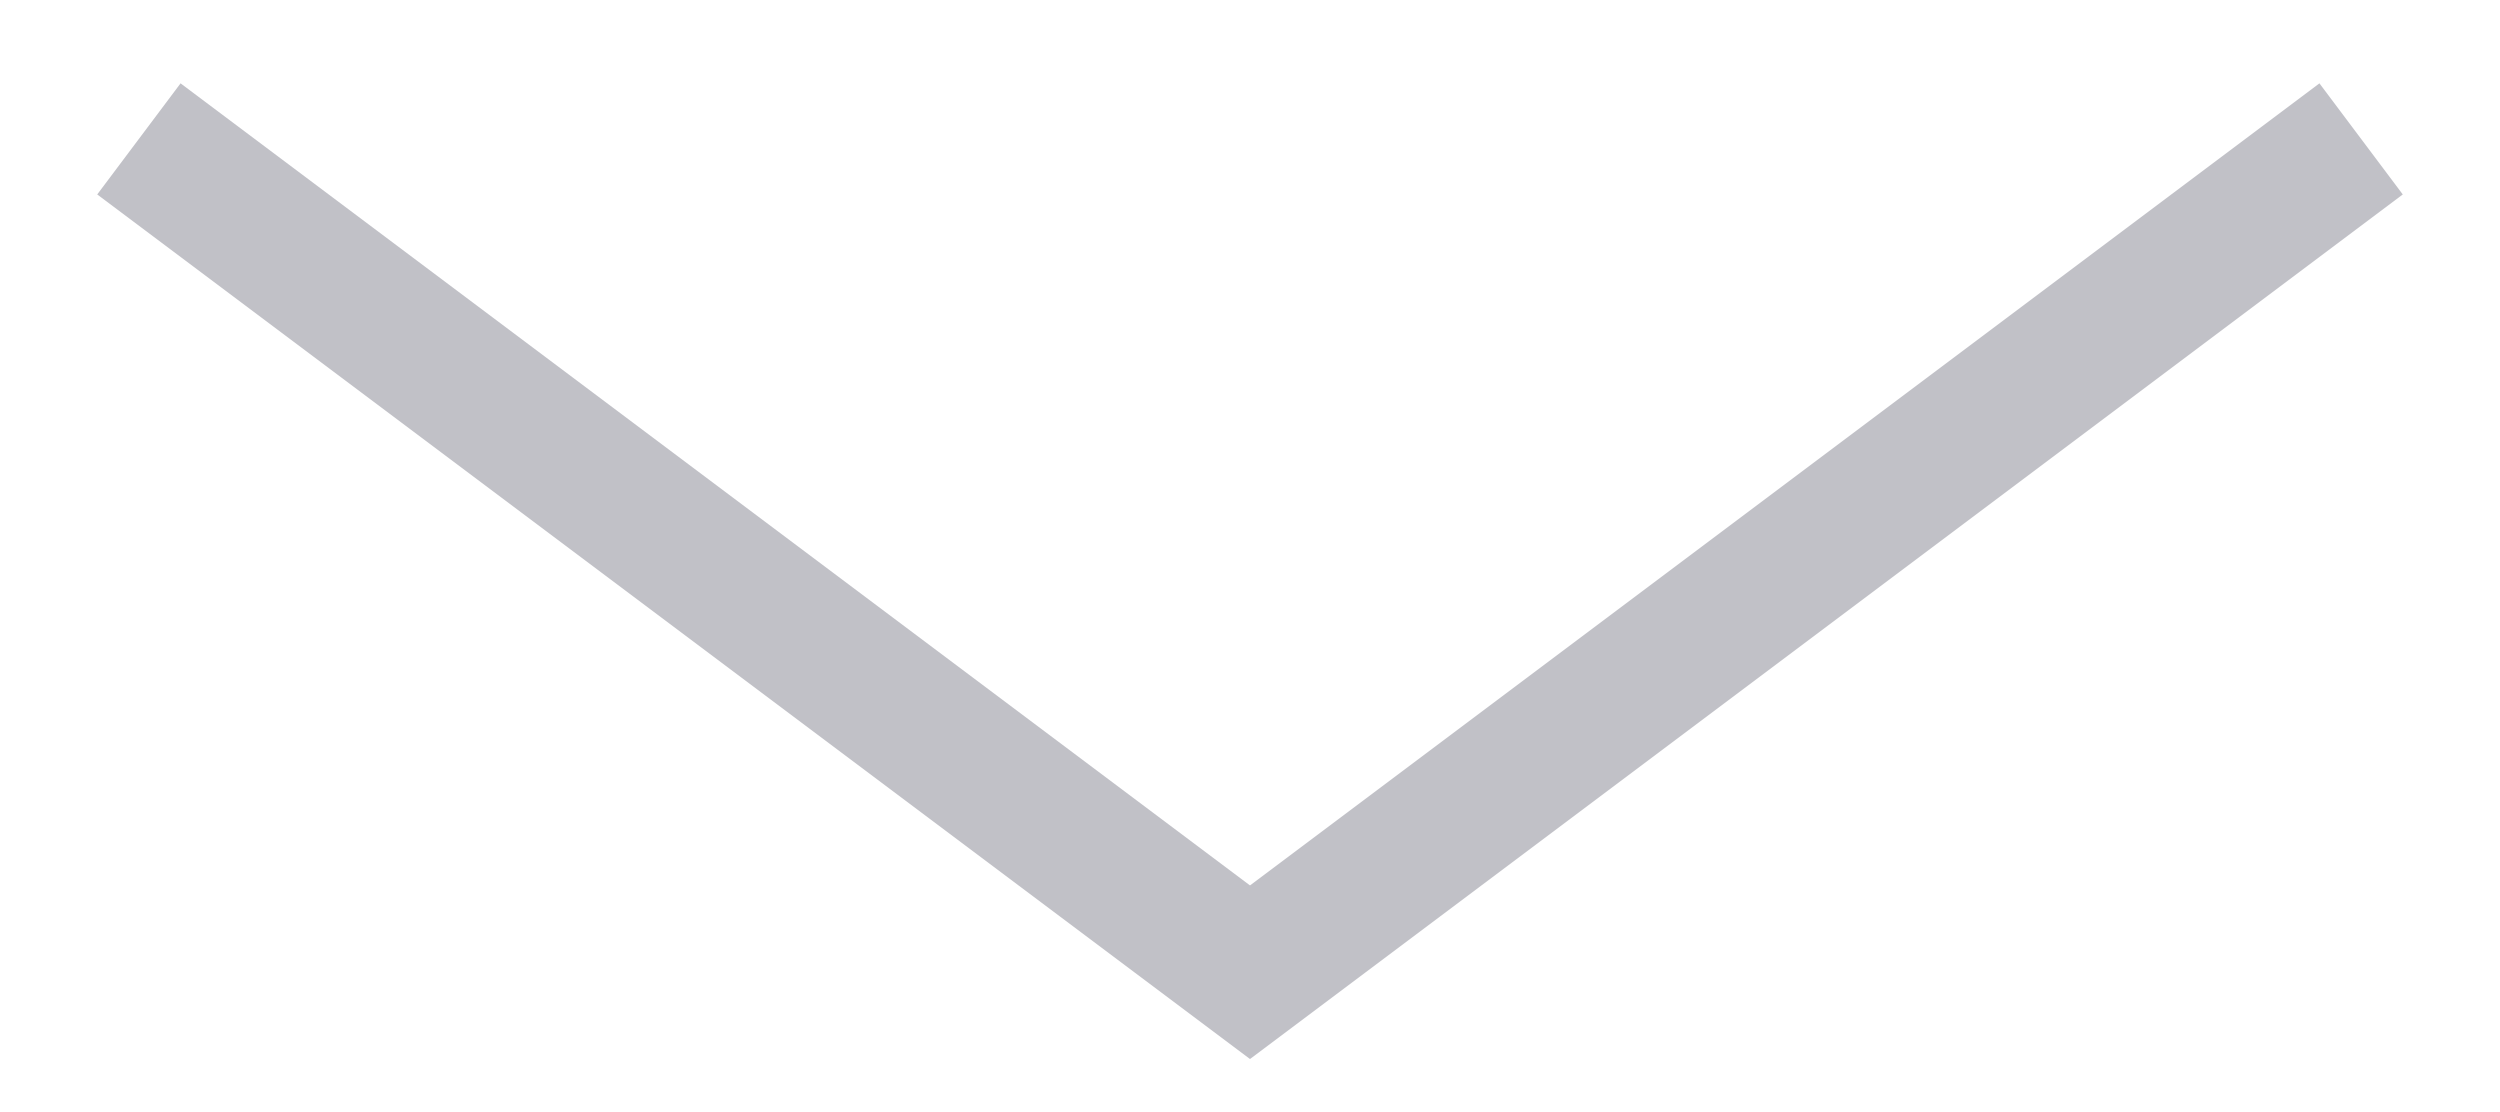
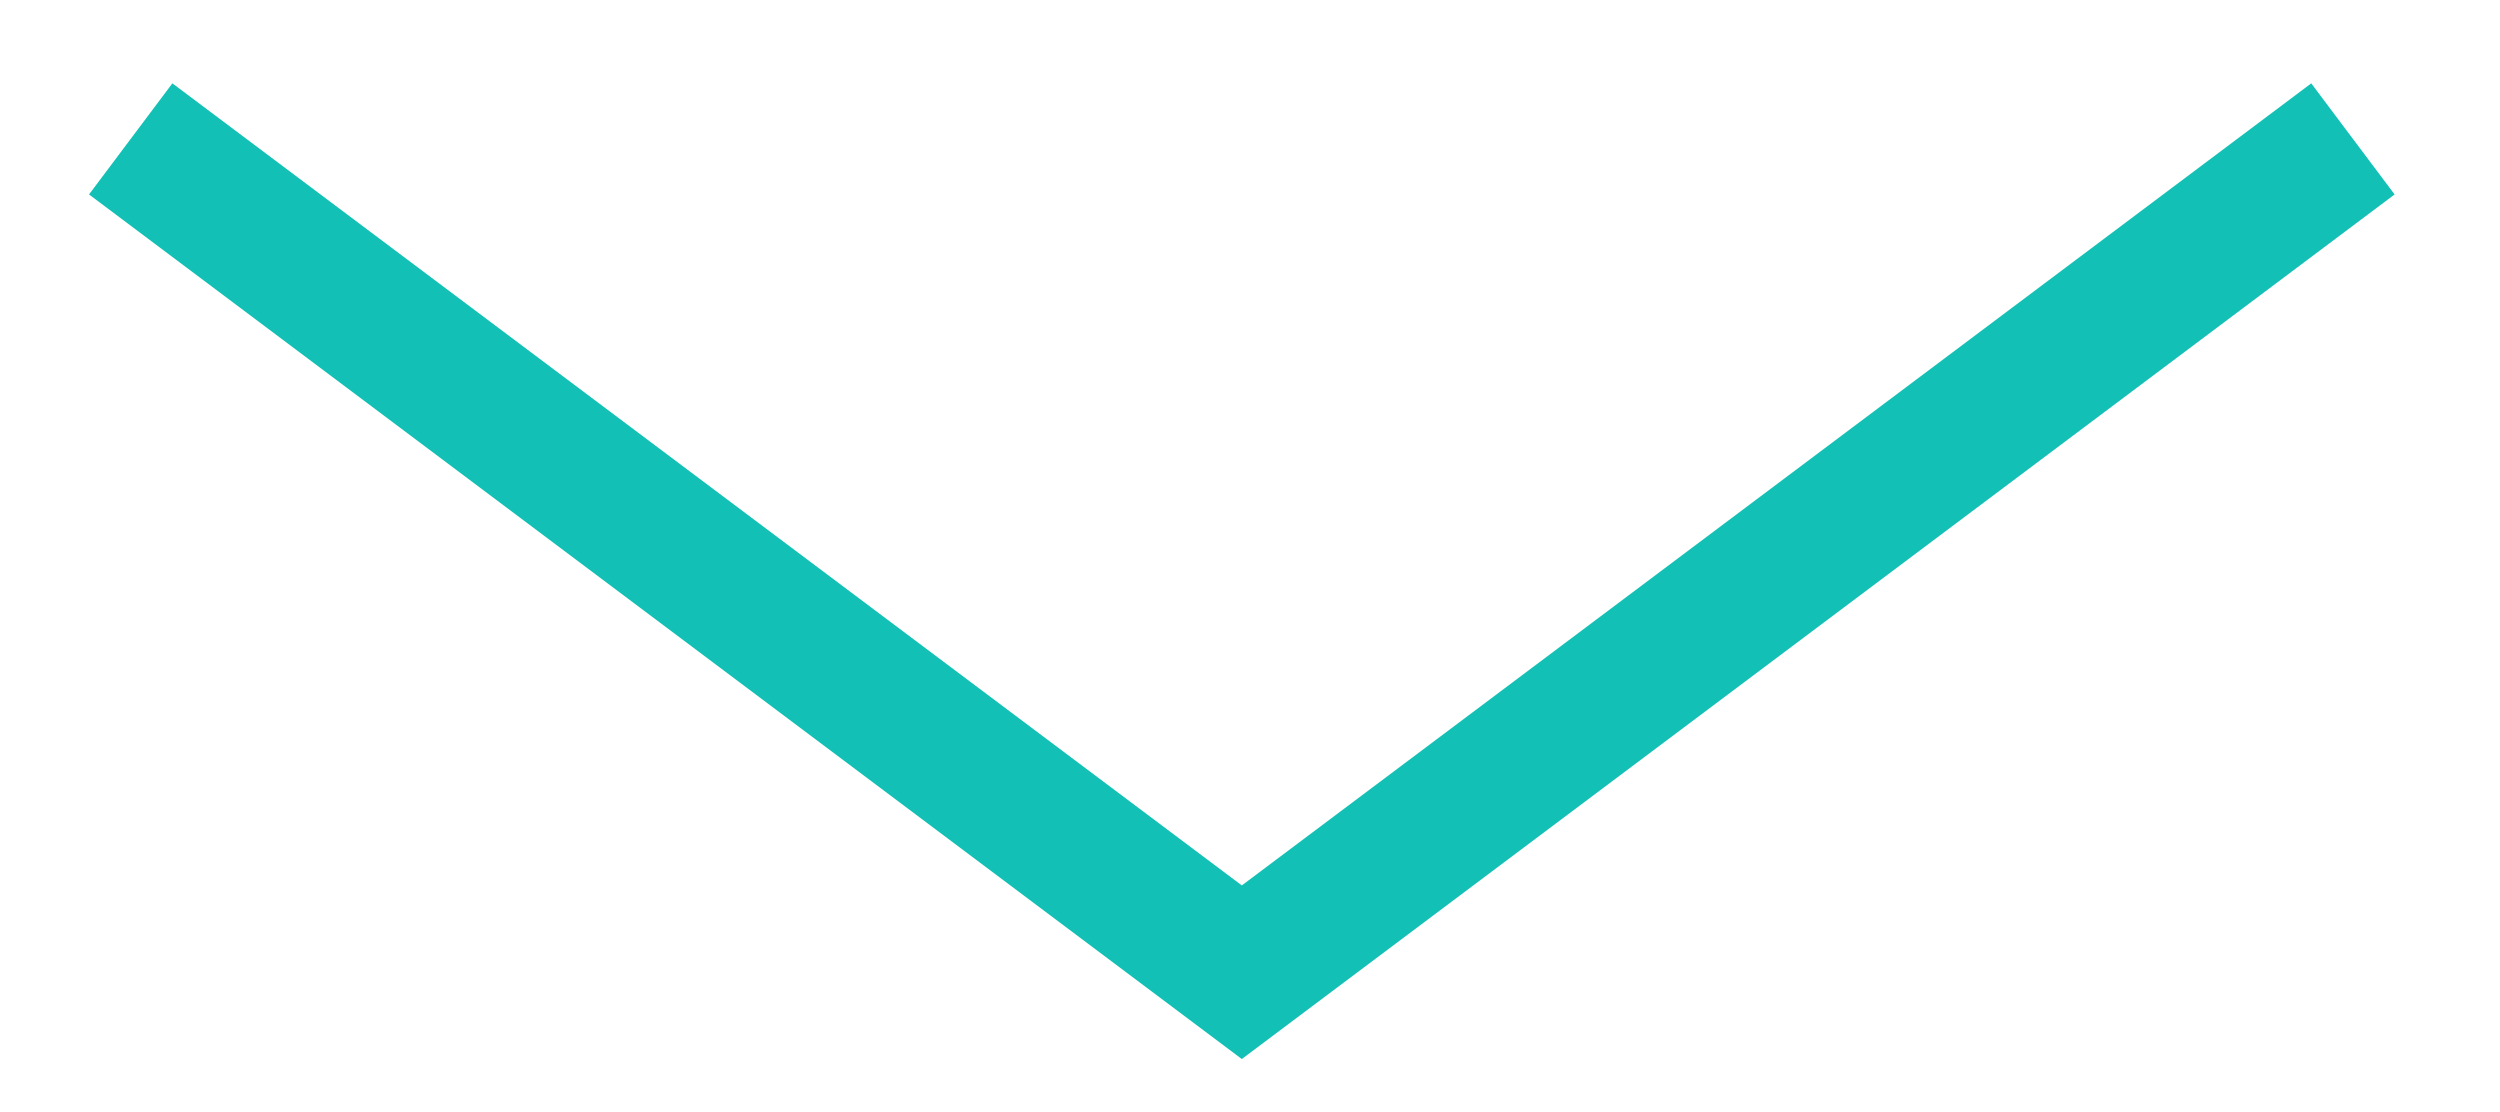
<svg xmlns="http://www.w3.org/2000/svg" width="18" height="8" viewBox="0 0 18 8" fill="none">
-   <path d="M1 1L9 7L17 1" stroke="#C1C1C7" />
+   <path d="M0.941 1L8.941 7L16.941 1" stroke="#12C0B5" />
</svg>
